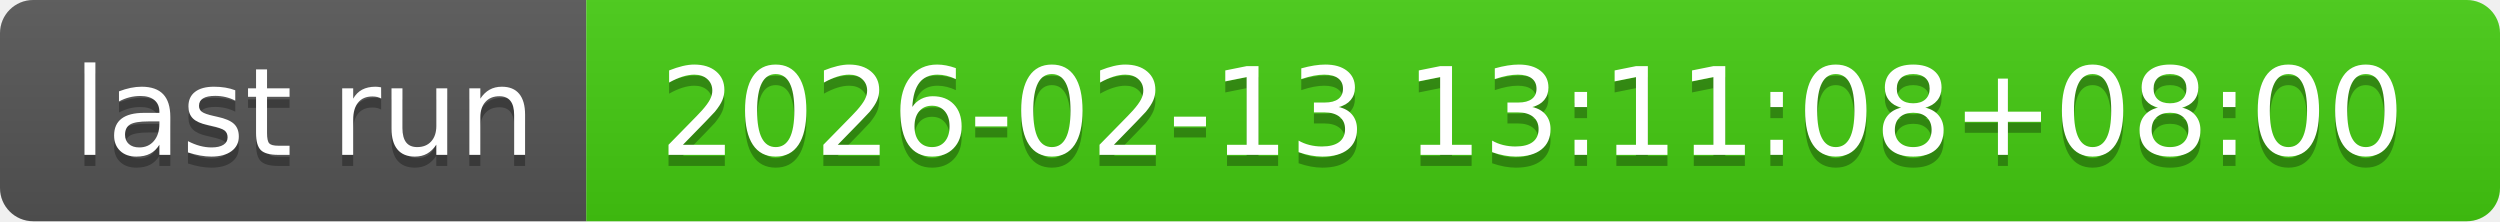
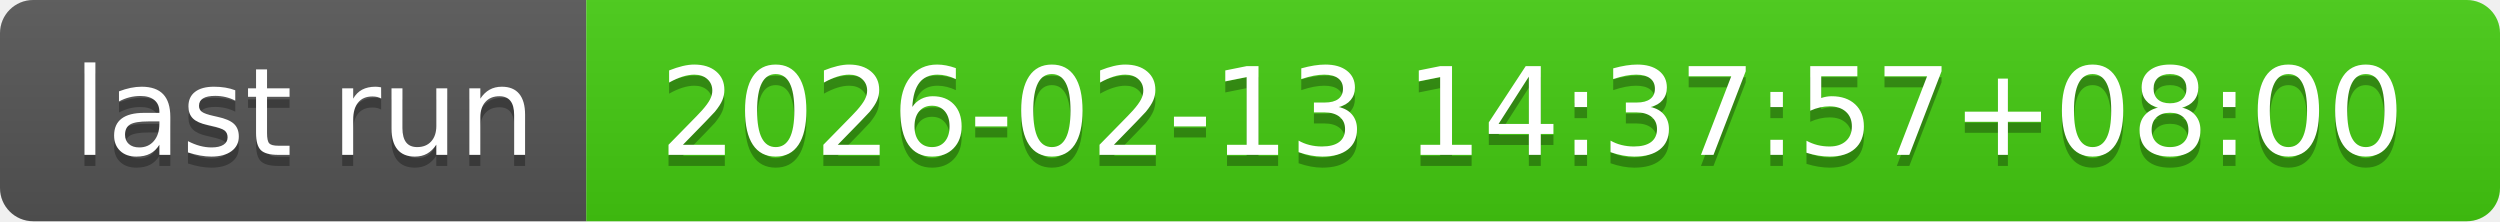
- <svg xmlns="http://www.w3.org/2000/svg" width="226" height="20" role="img" aria-label="last run: 2026-02-13 13:11:08+08:00">
+ <svg xmlns="http://www.w3.org/2000/svg" width="226" height="20" role="img" aria-label="last run: 2026-02-13 14:37:57+08:00">
  <linearGradient id="s" x2="0" y2="100%">
    <stop offset="0" stop-color="#bbb" stop-opacity=".1" />
    <stop offset="1" stop-opacity=".1" />
  </linearGradient>
  <clipPath id="r">
    <rect width="226" height="20" rx="3" fill="#fff" />
  </clipPath>
  <g clip-path="url(#r)">
    <rect width="53" height="20" fill="#555" />
    <rect x="53" width="173" height="20" fill="#4c1" />
    <rect width="226" height="20" fill="url(#s)" />
  </g>
  <g fill="#fff" text-anchor="middle" font-family="Verdana,Geneva,DejaVu Sans,sans-serif" text-rendering="geometricPrecision" font-size="110">
    <text aria-hidden="true" x="275" y="150" fill="#010101" fill-opacity=".3" transform="scale(.1)" textLength="430">last run</text>
    <text x="275" y="140" transform="scale(.1)" fill="#fff" textLength="430">last run</text>
-     <text aria-hidden="true" x="1385" y="150" fill="#010101" fill-opacity=".3" transform="scale(.1)" textLength="1630">2026-02-13 13:11:08+08:00</text>
-     <text x="1385" y="140" transform="scale(.1)" fill="#fff" textLength="1630">2026-02-13 13:11:08+08:00</text>
+     <text aria-hidden="true" x="1385" y="150" fill="#010101" fill-opacity=".3" transform="scale(.1)" textLength="1630">2026-02-13 14:37:57+08:00</text>
+     <text x="1385" y="140" transform="scale(.1)" fill="#fff" textLength="1630">2026-02-13 14:37:57+08:00</text>
  </g>
</svg>
